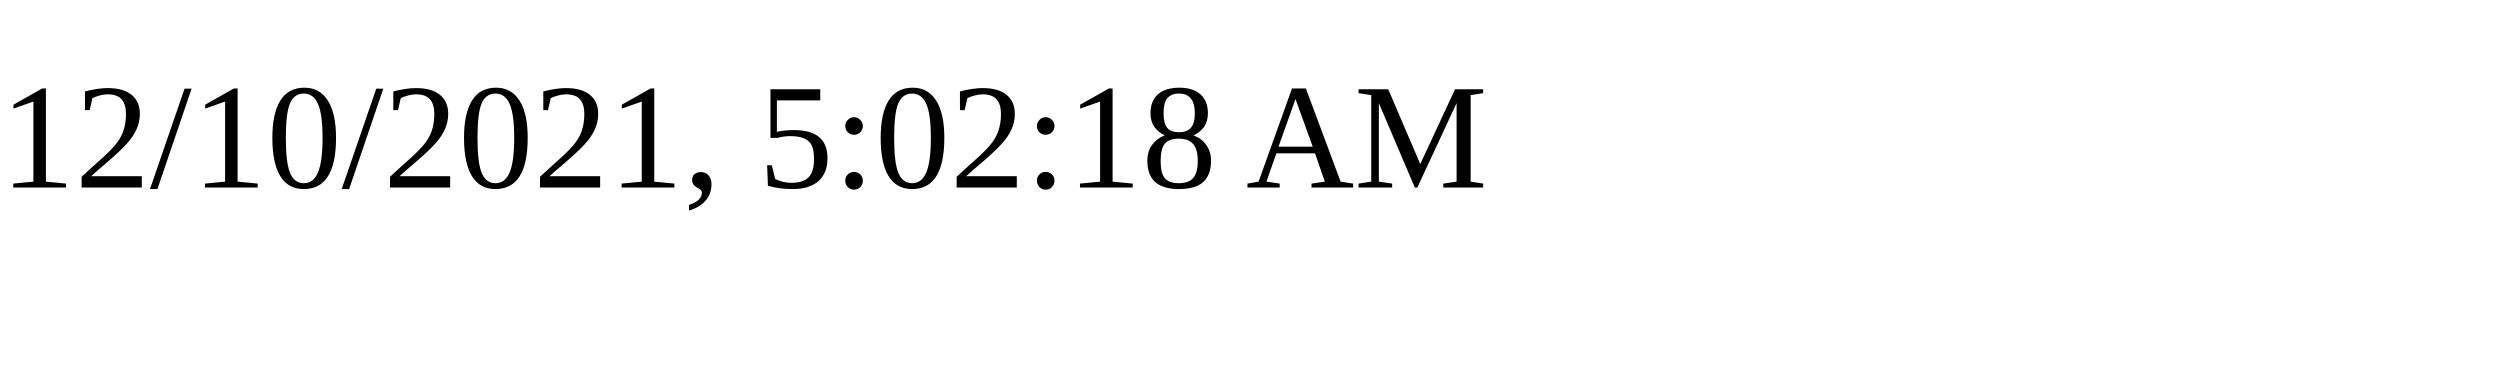
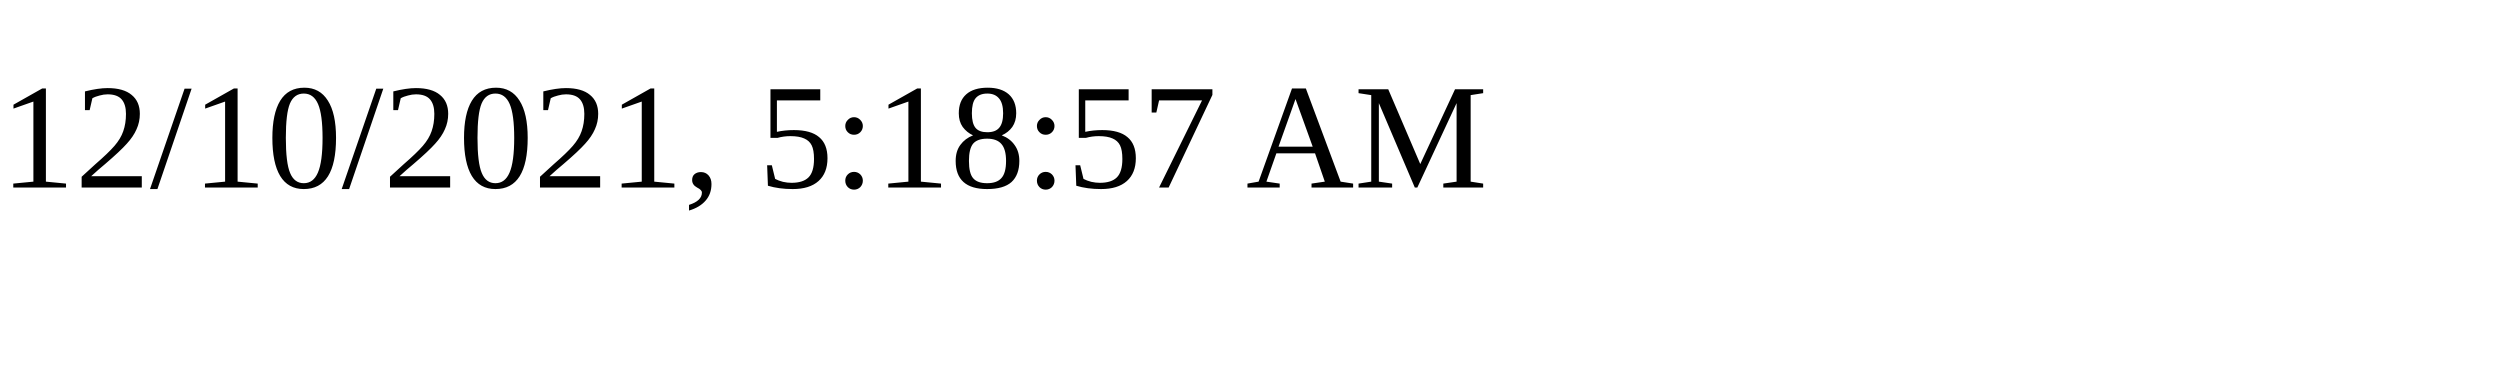
<svg xmlns="http://www.w3.org/2000/svg" height="30" width="200">
-   <text x="0" y="15">12/10/2021, 5:02:18 AM</text>
+   <text x="0" y="15">12/10/2021, 5:18:57 AM</text>
</svg>
